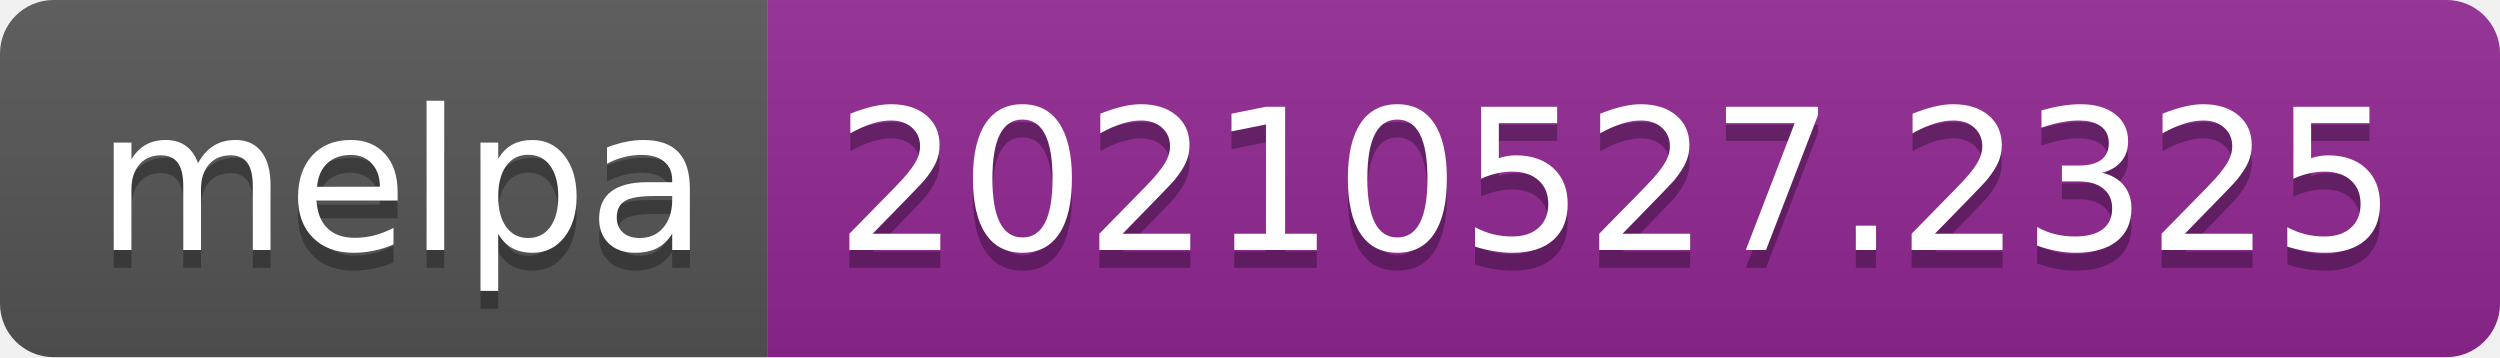
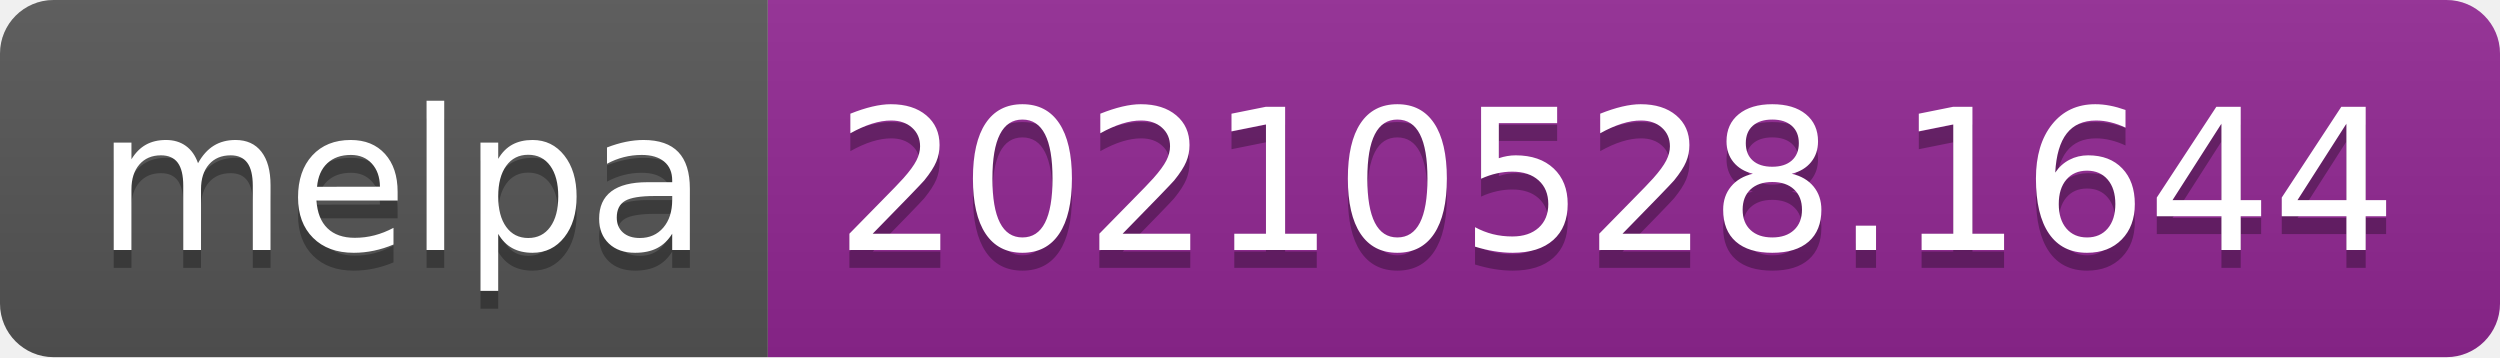
- <svg xmlns="http://www.w3.org/2000/svg" width="140" height="20" role="img" aria-label="melpa: 20210527.2325">
+ <svg xmlns="http://www.w3.org/2000/svg" width="140" height="20" role="img" aria-label="melpa: 20210528.1644">
  <linearGradient id="s" x2="0" y2="100%">
    <stop offset="0" stop-color="#bbb" stop-opacity=".1" />
    <stop offset="1" stop-opacity=".1" />
  </linearGradient>
  <clipPath id="r">
    <rect width="140" height="20" rx="3" fill="#fff" />
  </clipPath>
  <g clip-path="url(#r)">
    <rect width="43" height="20" fill="#555" />
    <rect x="43" width="97" height="20" fill="#922793" />
    <rect width="140" height="20" fill="url(#s)" />
  </g>
  <g fill="#fff" text-anchor="middle" font-family="Verdana,Geneva,DejaVu Sans,sans-serif" text-rendering="geometricPrecision" font-size="110">
    <text aria-hidden="true" x="225" y="150" fill="#010101" fill-opacity=".3" transform="scale(.1)" textLength="330">melpa</text>
    <text x="225" y="140" transform="scale(.1)" fill="#fff" textLength="330">melpa</text>
-     <text aria-hidden="true" x="905" y="150" fill="#010101" fill-opacity=".3" transform="scale(.1)" textLength="870">20210527.2325</text>
-     <text x="905" y="140" transform="scale(.1)" fill="#fff" textLength="870">20210527.2325</text>
+     <text aria-hidden="true" x="905" y="150" fill="#010101" fill-opacity=".3" transform="scale(.1)" textLength="870">20210528.1644</text>
+     <text x="905" y="140" transform="scale(.1)" fill="#fff" textLength="870">20210528.1644</text>
  </g>
</svg>
